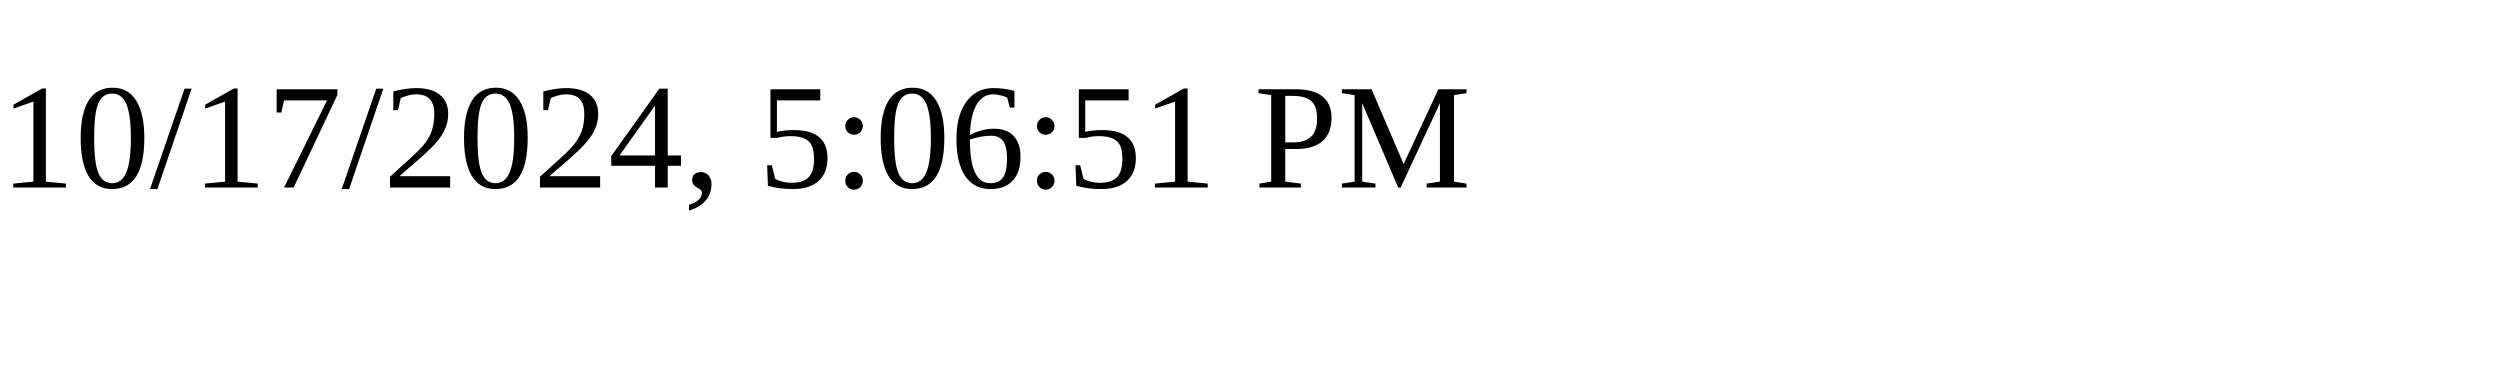
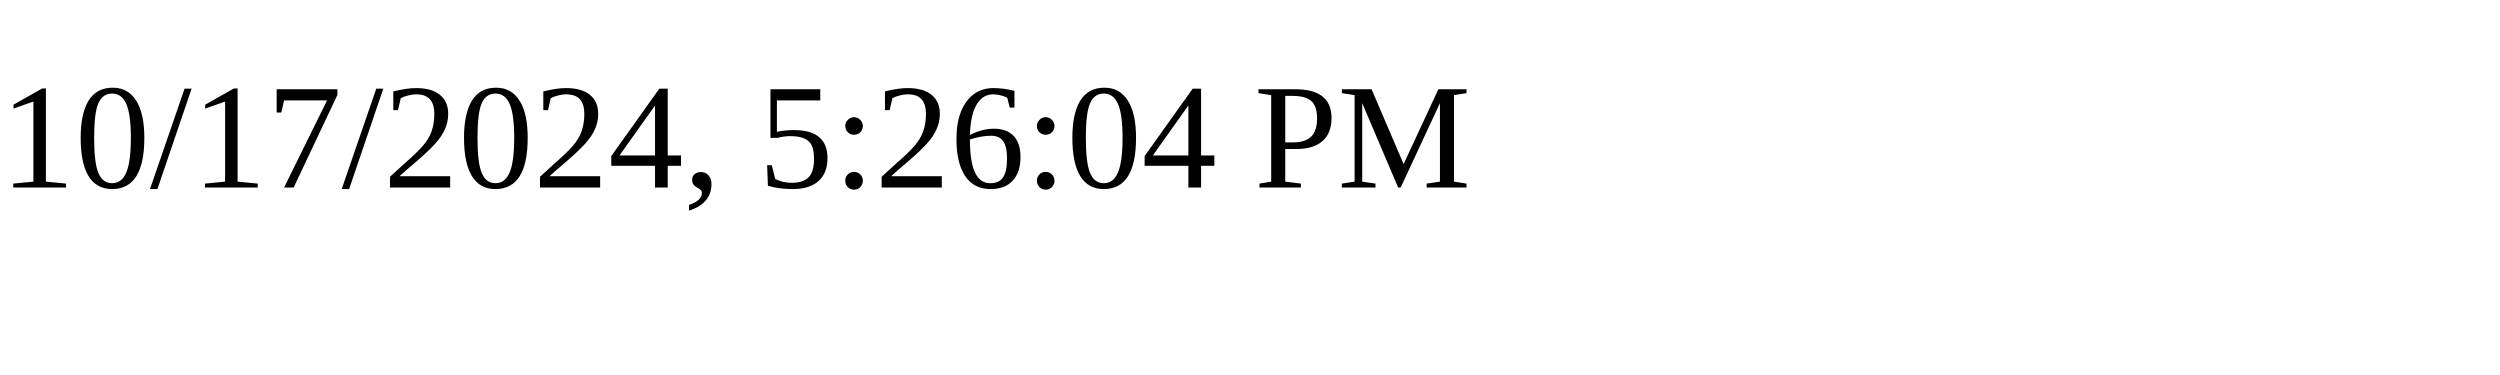
<svg xmlns="http://www.w3.org/2000/svg" height="30" width="200">
-   <text x="0" y="15">10/17/2024, 5:06:51 PM</text>
+   <text x="0" y="15">10/17/2024, 5:26:04 PM</text>
</svg>
